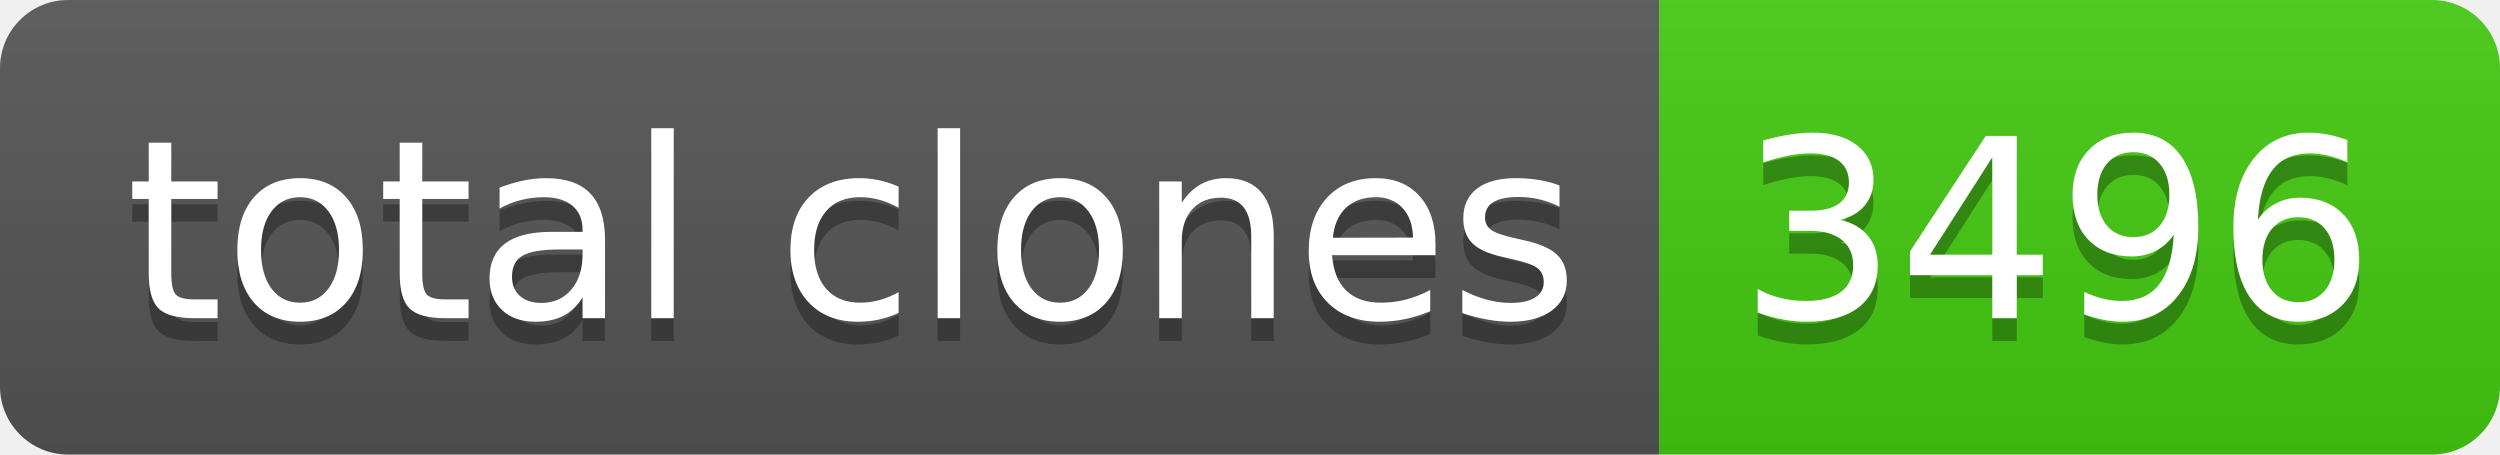
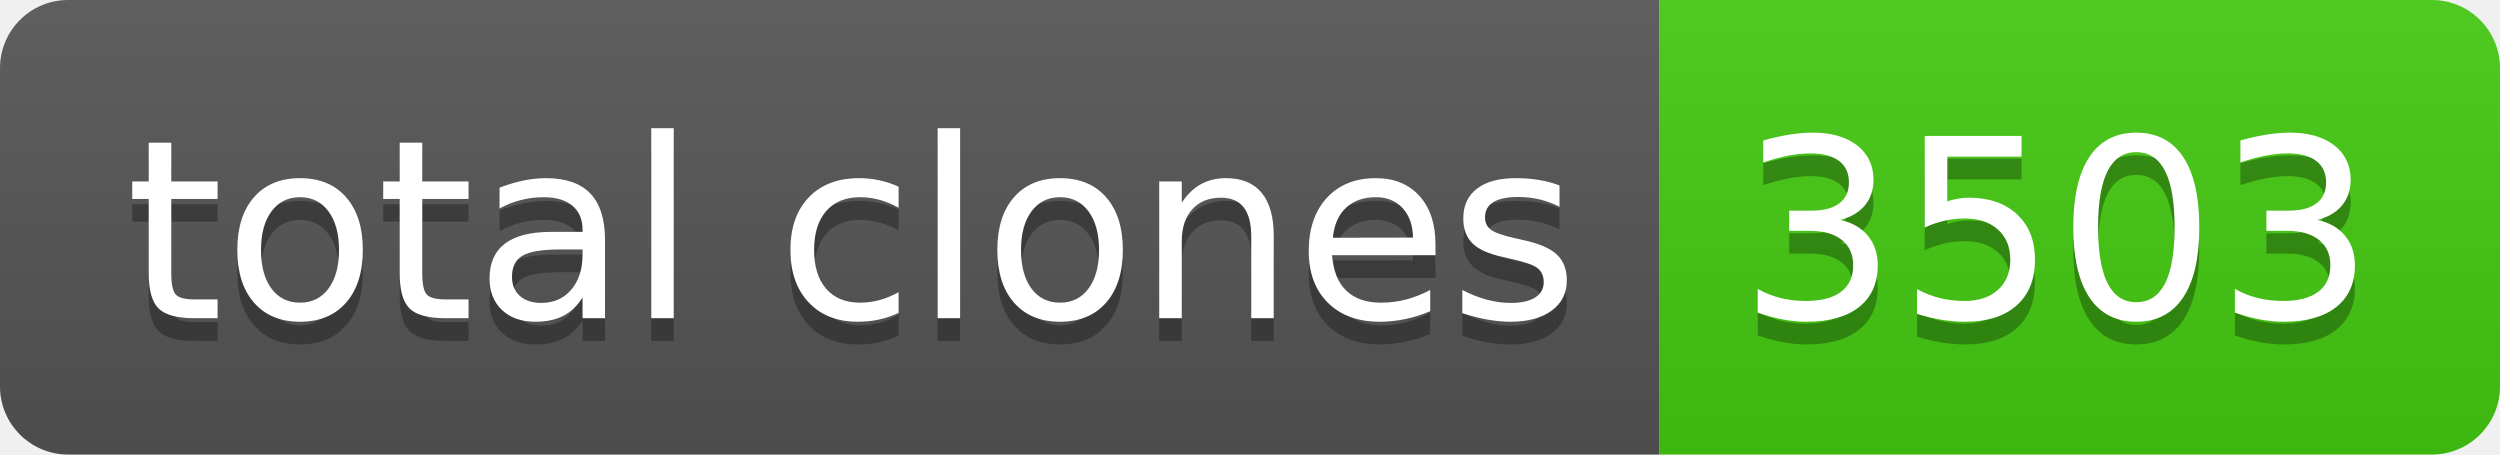
- <svg xmlns="http://www.w3.org/2000/svg" width="110" height="20" role="img" aria-label="total clones: 3496">
+ <svg xmlns="http://www.w3.org/2000/svg" width="110" height="20" role="img" aria-label="total clones: 3503">
  <linearGradient id="s" x2="0" y2="100%">
    <stop offset="0" stop-color="#bbb" stop-opacity=".1" />
    <stop offset="1" stop-opacity=".1" />
  </linearGradient>
  <clipPath id="r">
    <rect width="110" height="20" rx="3" fill="#fff" />
  </clipPath>
  <g clip-path="url(#r)">
    <rect width="73" height="20" fill="#555" />
    <rect x="73" width="37" height="20" fill="#4c1" />
    <rect width="110" height="20" fill="url(#s)" />
  </g>
  <g fill="#fff" text-anchor="middle" font-family="Verdana,Geneva,DejaVu Sans,sans-serif" text-rendering="geometricPrecision" font-size="110">
    <text aria-hidden="true" x="375" y="150" fill="#010101" fill-opacity=".3" transform="scale(.1)" textLength="630">total clones</text>
    <text x="375" y="140" transform="scale(.1)" fill="#fff" textLength="630">total clones</text>
-     <text aria-hidden="true" x="905" y="150" fill="#010101" fill-opacity=".3" transform="scale(.1)" textLength="270">3496</text>
-     <text x="905" y="140" transform="scale(.1)" fill="#fff" textLength="270">3496</text>
+     <text aria-hidden="true" x="905" y="150" fill="#010101" fill-opacity=".3" transform="scale(.1)" textLength="270">3503</text>
+     <text x="905" y="140" transform="scale(.1)" fill="#fff" textLength="270">3503</text>
  </g>
</svg>
